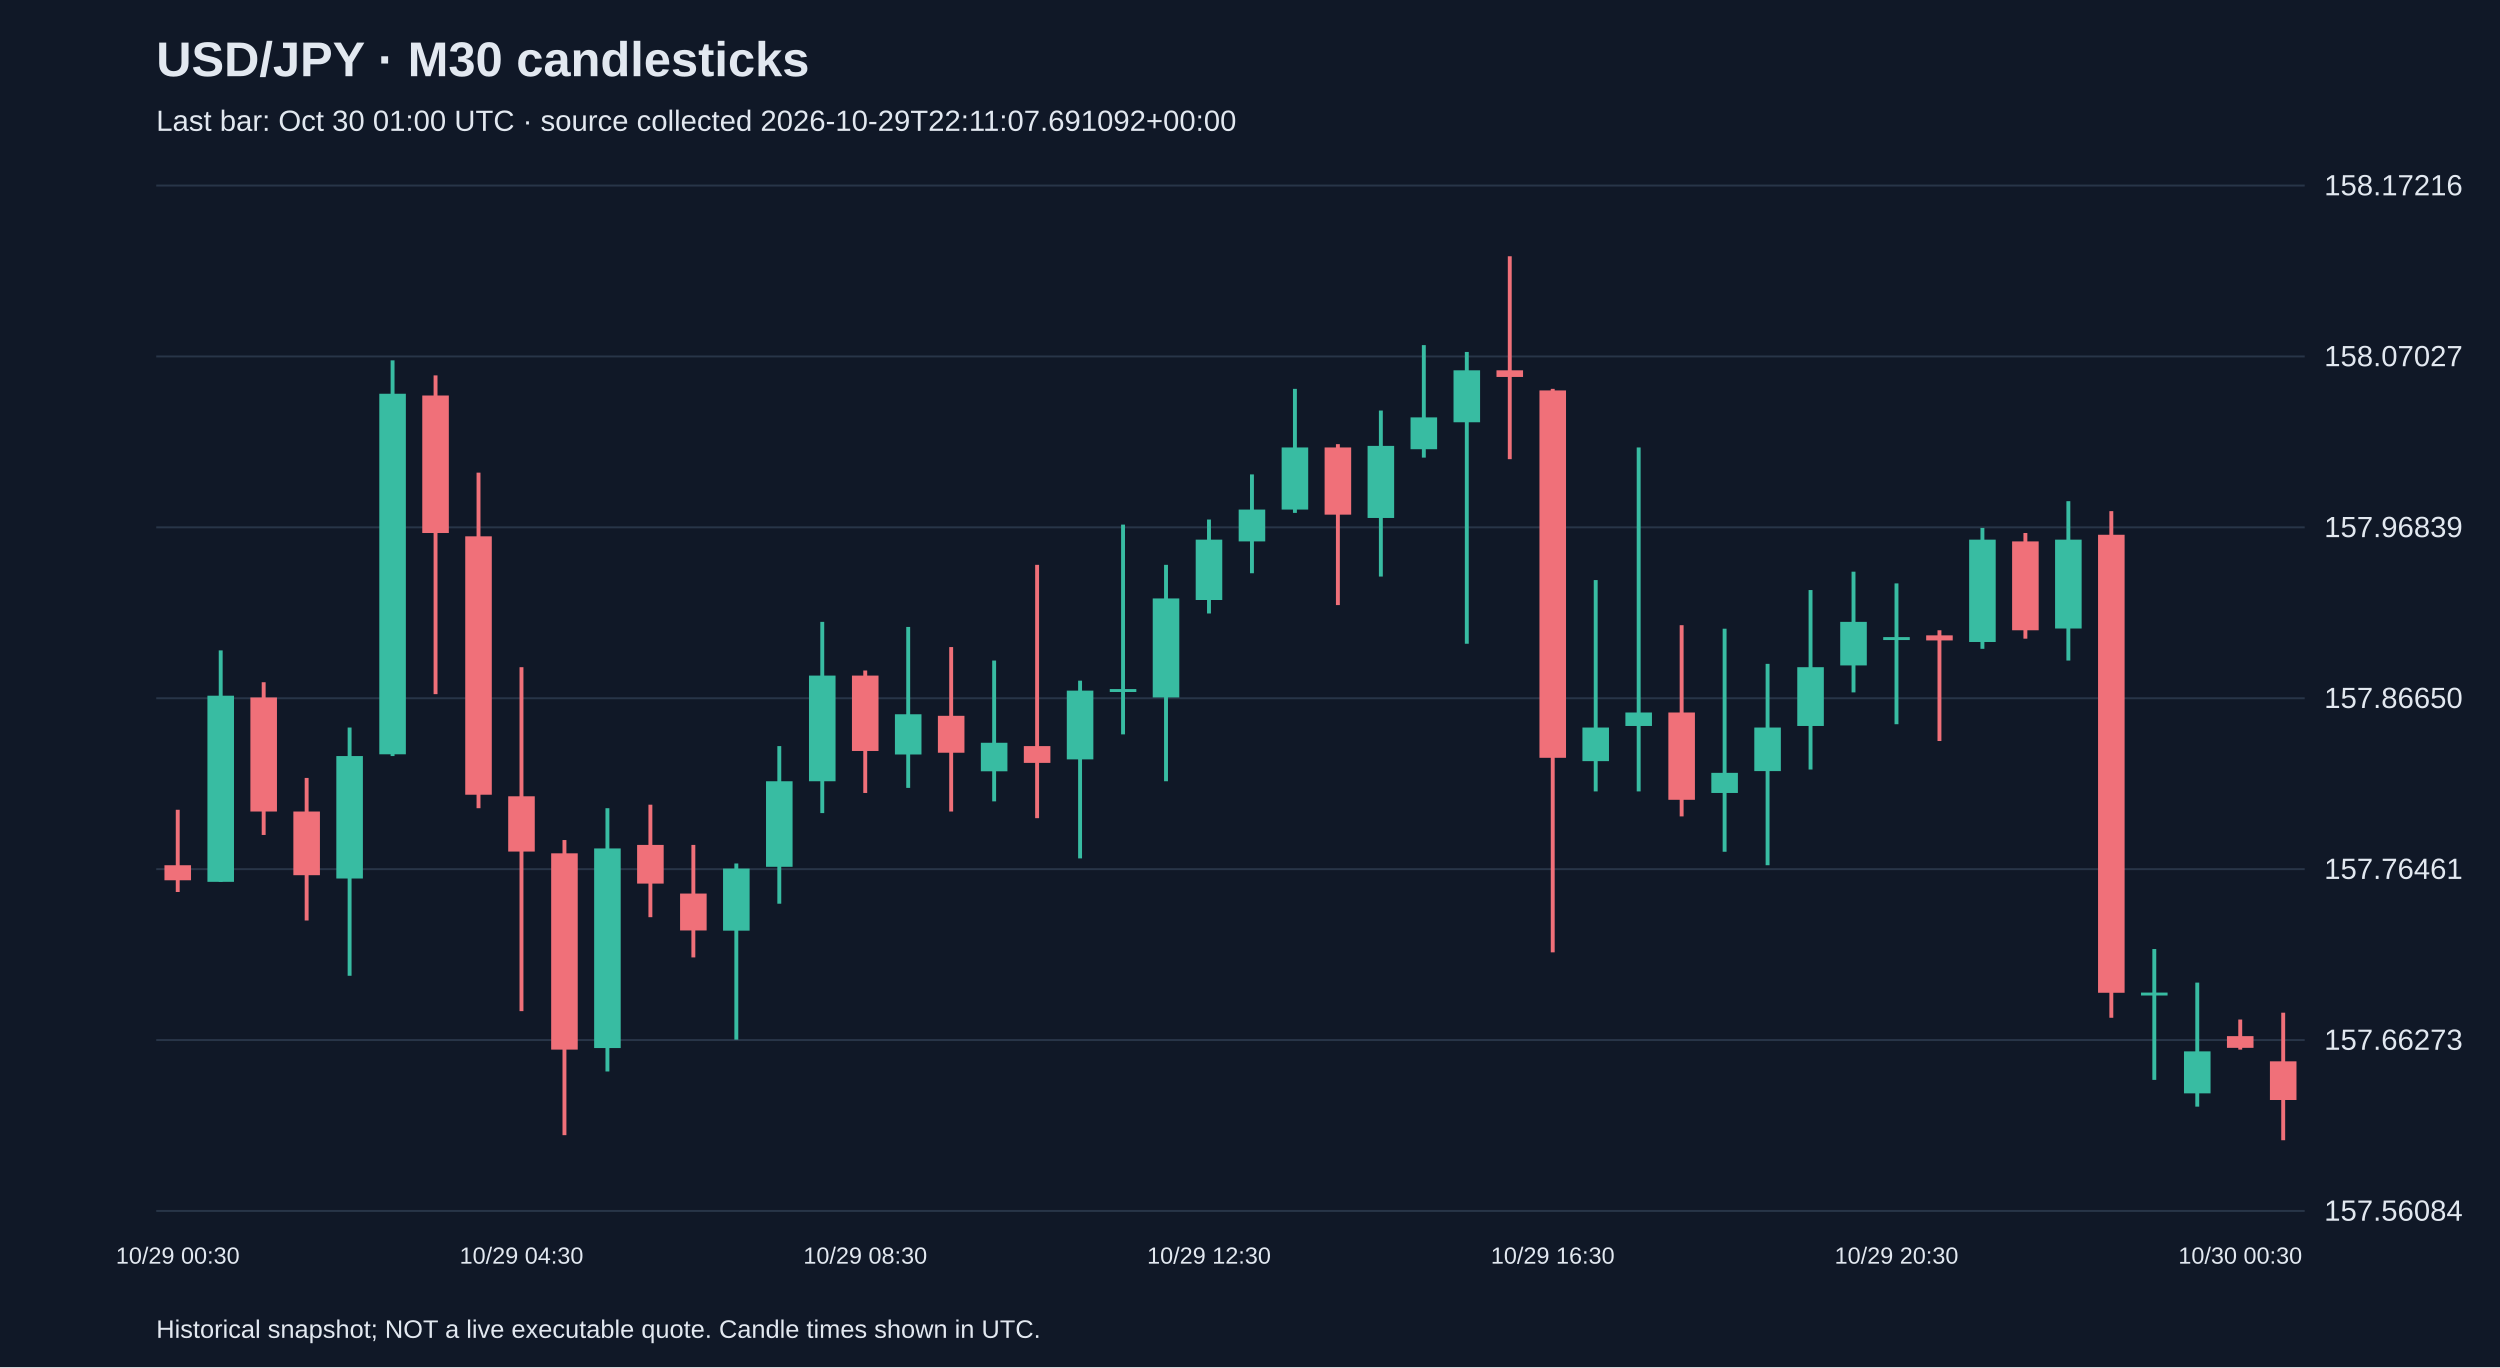
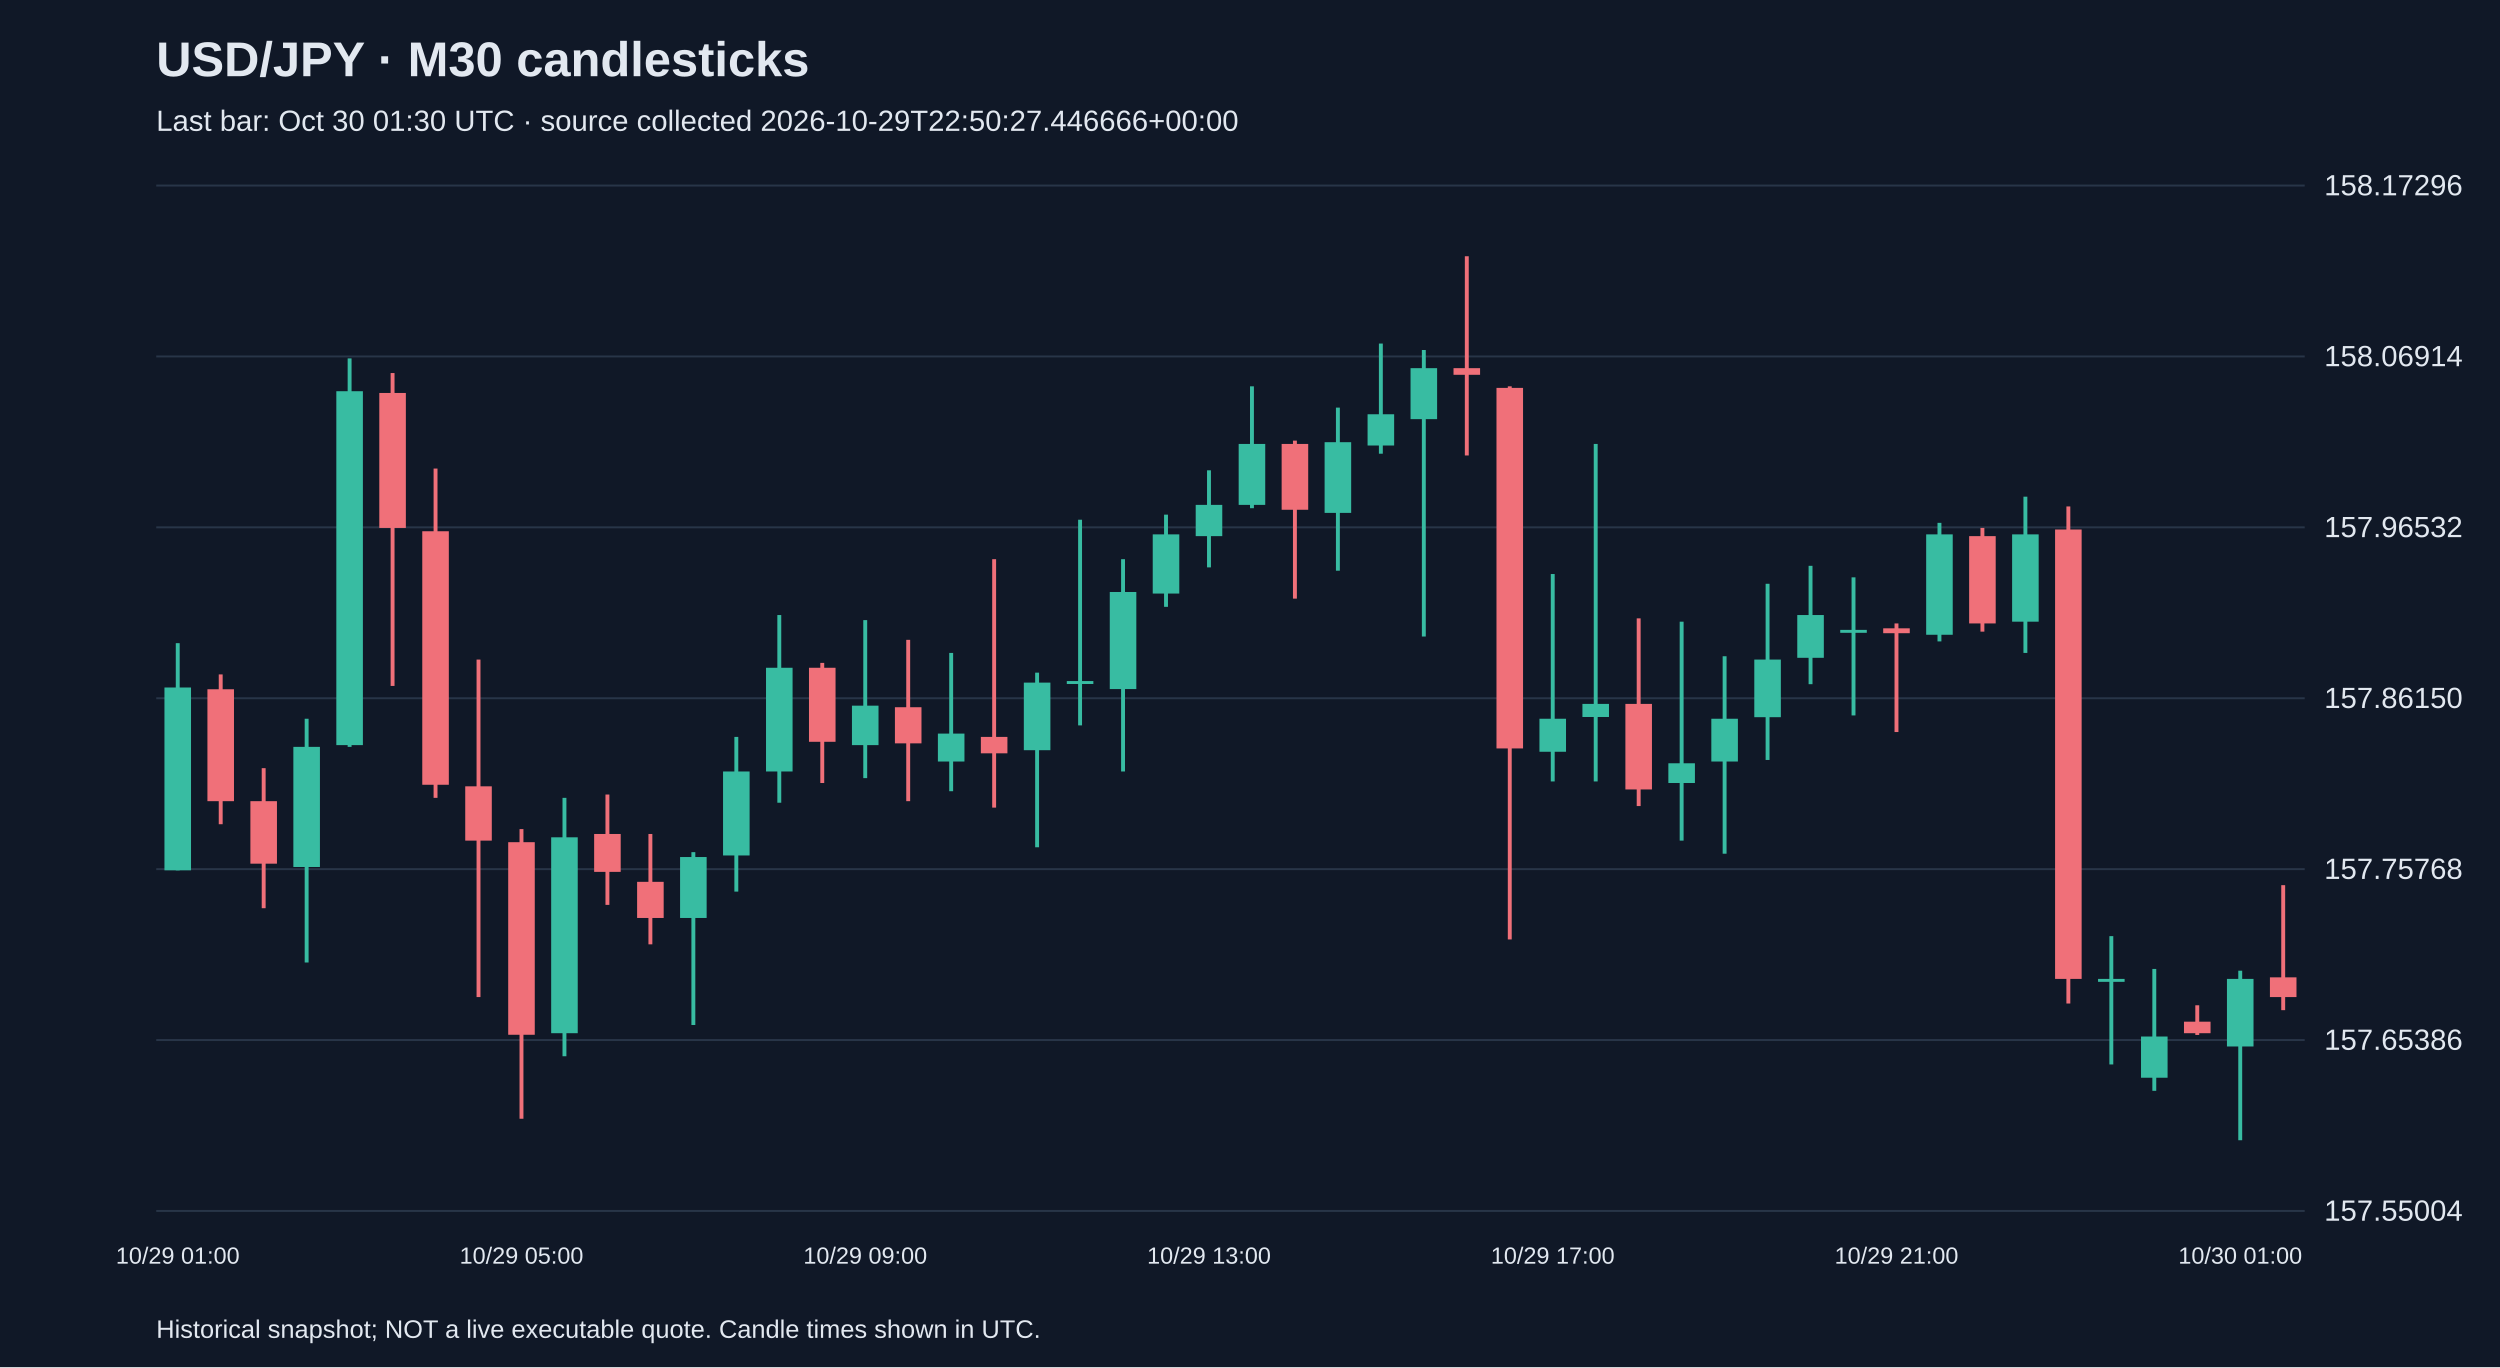
<svg xmlns="http://www.w3.org/2000/svg" viewBox="0 0 1280 700">
  <rect width="100%" height="100%" fill="#101827" />
  <style>text{font-family:Arial,sans-serif;fill:#e2e8f0}</style>
  <text x="80" y="39" font-size="25" font-weight="bold">USD/JPY · M30 candlesticks</text>
-   <text x="80" y="67" font-size="15" fill="#a6b1c5">Last bar: Oct 30 01:00 UTC · source collected 2026-10-29T22:11:07.691092+00:00</text>
+   <text x="80" y="67" font-size="15" fill="#a6b1c5">Last bar: Oct 30 01:30 UTC · source collected 2026-10-29T22:50:27.446666+00:00</text>
  <line x1="80" y1="620.0" x2="1180" y2="620.0" stroke="#283548" />
-   <text x="1190" y="625.0" font-size="15">157.56084</text>
+   <text x="1190" y="625.0" font-size="15">157.55004</text>
  <line x1="80" y1="532.5" x2="1180" y2="532.5" stroke="#283548" />
-   <text x="1190" y="537.5" font-size="15">157.66273</text>
+   <text x="1190" y="537.5" font-size="15">157.65386</text>
  <line x1="80" y1="445.0" x2="1180" y2="445.0" stroke="#283548" />
-   <text x="1190" y="450.0" font-size="15">157.76461</text>
+   <text x="1190" y="450.0" font-size="15">157.75768</text>
  <line x1="80" y1="357.5" x2="1180" y2="357.5" stroke="#283548" />
-   <text x="1190" y="362.5" font-size="15">157.86650</text>
+   <text x="1190" y="362.5" font-size="15">157.86150</text>
  <line x1="80" y1="270.0" x2="1180" y2="270.0" stroke="#283548" />
-   <text x="1190" y="275.0" font-size="15">157.96839</text>
+   <text x="1190" y="275.0" font-size="15">157.96532</text>
  <line x1="80" y1="182.5" x2="1180" y2="182.5" stroke="#283548" />
-   <text x="1190" y="187.5" font-size="15">158.07027</text>
+   <text x="1190" y="187.5" font-size="15">158.06914</text>
  <line x1="80" y1="95.0" x2="1180" y2="95.0" stroke="#283548" />
-   <text x="1190" y="100.0" font-size="15">158.17216</text>
-   <line x1="91.0" y1="414.6" x2="91.0" y2="456.7" stroke="#f07079" stroke-width="2" />
-   <rect x="84.2" y="443.0" width="13.6" height="7.7" fill="#f07079" />
-   <text x="91.0" y="647" text-anchor="middle" font-size="12">10/29 00:30</text>
-   <line x1="113.0" y1="333.0" x2="113.0" y2="451.5" stroke="#38bca2" stroke-width="2" />
-   <rect x="106.2" y="356.2" width="13.6" height="95.3" fill="#38bca2" />
-   <line x1="135.0" y1="349.3" x2="135.0" y2="427.5" stroke="#f07079" stroke-width="2" />
-   <rect x="128.2" y="357.1" width="13.6" height="58.4" fill="#f07079" />
-   <line x1="157.0" y1="398.3" x2="157.0" y2="471.3" stroke="#f07079" stroke-width="2" />
-   <rect x="150.2" y="415.5" width="13.6" height="32.6" fill="#f07079" />
-   <line x1="179.0" y1="372.5" x2="179.0" y2="499.6" stroke="#38bca2" stroke-width="2" />
-   <rect x="172.2" y="387.1" width="13.6" height="62.7" fill="#38bca2" />
-   <line x1="201.0" y1="184.5" x2="201.0" y2="387.1" stroke="#38bca2" stroke-width="2" />
-   <rect x="194.2" y="201.6" width="13.6" height="184.6" fill="#38bca2" />
-   <line x1="223.0" y1="192.2" x2="223.0" y2="355.4" stroke="#f07079" stroke-width="2" />
-   <rect x="216.2" y="202.5" width="13.6" height="70.4" fill="#f07079" />
-   <line x1="245.0" y1="242.0" x2="245.0" y2="413.8" stroke="#f07079" stroke-width="2" />
-   <rect x="238.2" y="274.6" width="13.6" height="132.3" fill="#f07079" />
-   <line x1="267.0" y1="341.6" x2="267.0" y2="517.7" stroke="#f07079" stroke-width="2" />
-   <rect x="260.2" y="407.7" width="13.6" height="28.3" fill="#f07079" />
-   <text x="267.0" y="647" text-anchor="middle" font-size="12">10/29 04:30</text>
-   <line x1="289.0" y1="430.1" x2="289.0" y2="581.2" stroke="#f07079" stroke-width="2" />
-   <rect x="282.2" y="436.9" width="13.6" height="100.5" fill="#f07079" />
-   <line x1="311.0" y1="413.8" x2="311.0" y2="548.6" stroke="#38bca2" stroke-width="2" />
-   <rect x="304.2" y="434.4" width="13.6" height="102.2" fill="#38bca2" />
-   <line x1="333.0" y1="412.0" x2="333.0" y2="469.6" stroke="#f07079" stroke-width="2" />
-   <rect x="326.2" y="432.6" width="13.6" height="19.8" fill="#f07079" />
-   <line x1="355.0" y1="432.6" x2="355.0" y2="490.2" stroke="#f07079" stroke-width="2" />
-   <rect x="348.2" y="457.5" width="13.6" height="18.9" fill="#f07079" />
-   <line x1="377.0" y1="442.1" x2="377.0" y2="532.3" stroke="#38bca2" stroke-width="2" />
-   <rect x="370.2" y="444.7" width="13.6" height="31.8" fill="#38bca2" />
-   <line x1="399.0" y1="382.0" x2="399.0" y2="462.7" stroke="#38bca2" stroke-width="2" />
-   <rect x="392.2" y="400.0" width="13.6" height="43.8" fill="#38bca2" />
-   <line x1="421.0" y1="318.4" x2="421.0" y2="416.3" stroke="#38bca2" stroke-width="2" />
-   <rect x="414.2" y="345.9" width="13.6" height="54.1" fill="#38bca2" />
-   <line x1="443.0" y1="343.3" x2="443.0" y2="406.0" stroke="#f07079" stroke-width="2" />
-   <rect x="436.2" y="345.9" width="13.6" height="38.6" fill="#f07079" />
-   <text x="443.0" y="647" text-anchor="middle" font-size="12">10/29 08:30</text>
-   <line x1="465.0" y1="321.0" x2="465.0" y2="403.4" stroke="#38bca2" stroke-width="2" />
-   <rect x="458.2" y="365.7" width="13.6" height="20.6" fill="#38bca2" />
-   <line x1="487.0" y1="331.3" x2="487.0" y2="415.5" stroke="#f07079" stroke-width="2" />
-   <rect x="480.2" y="366.5" width="13.6" height="18.9" fill="#f07079" />
-   <line x1="509.0" y1="338.2" x2="509.0" y2="410.3" stroke="#38bca2" stroke-width="2" />
-   <rect x="502.2" y="380.3" width="13.6" height="14.6" fill="#38bca2" />
-   <line x1="531.0" y1="289.2" x2="531.0" y2="418.9" stroke="#f07079" stroke-width="2" />
-   <rect x="524.2" y="382.0" width="13.6" height="8.6" fill="#f07079" />
-   <line x1="553.0" y1="348.5" x2="553.0" y2="439.5" stroke="#38bca2" stroke-width="2" />
-   <rect x="546.2" y="353.6" width="13.6" height="35.2" fill="#38bca2" />
-   <line x1="575.0" y1="268.6" x2="575.0" y2="376.0" stroke="#38bca2" stroke-width="2" />
-   <rect x="568.2" y="352.8" width="13.6" height="1.5" fill="#38bca2" />
-   <line x1="597.0" y1="289.2" x2="597.0" y2="400.0" stroke="#38bca2" stroke-width="2" />
-   <rect x="590.2" y="306.4" width="13.6" height="50.7" fill="#38bca2" />
-   <line x1="619.0" y1="266.0" x2="619.0" y2="314.1" stroke="#38bca2" stroke-width="2" />
-   <rect x="612.2" y="276.3" width="13.6" height="30.9" fill="#38bca2" />
-   <text x="619.0" y="647" text-anchor="middle" font-size="12">10/29 12:30</text>
-   <line x1="641.0" y1="242.9" x2="641.0" y2="293.5" stroke="#38bca2" stroke-width="2" />
-   <rect x="634.2" y="260.9" width="13.6" height="16.3" fill="#38bca2" />
-   <line x1="663.0" y1="199.1" x2="663.0" y2="262.6" stroke="#38bca2" stroke-width="2" />
-   <rect x="656.2" y="229.1" width="13.6" height="31.8" fill="#38bca2" />
-   <line x1="685.0" y1="227.4" x2="685.0" y2="309.8" stroke="#f07079" stroke-width="2" />
-   <rect x="678.2" y="229.1" width="13.6" height="34.4" fill="#f07079" />
-   <line x1="707.0" y1="210.2" x2="707.0" y2="295.2" stroke="#38bca2" stroke-width="2" />
-   <rect x="700.2" y="228.3" width="13.6" height="36.9" fill="#38bca2" />
-   <line x1="729.0" y1="176.7" x2="729.0" y2="234.3" stroke="#38bca2" stroke-width="2" />
-   <rect x="722.2" y="213.7" width="13.6" height="16.3" fill="#38bca2" />
-   <line x1="751.0" y1="180.2" x2="751.0" y2="329.6" stroke="#38bca2" stroke-width="2" />
-   <rect x="744.2" y="189.6" width="13.6" height="26.6" fill="#38bca2" />
-   <line x1="773.0" y1="131.2" x2="773.0" y2="235.1" stroke="#f07079" stroke-width="2" />
-   <rect x="766.2" y="189.6" width="13.6" height="3.4" fill="#f07079" />
-   <line x1="795.0" y1="199.1" x2="795.0" y2="487.6" stroke="#f07079" stroke-width="2" />
-   <rect x="788.2" y="199.9" width="13.6" height="188.1" fill="#f07079" />
-   <text x="795.0" y="647" text-anchor="middle" font-size="12">10/29 16:30</text>
-   <line x1="817.0" y1="297.0" x2="817.0" y2="405.2" stroke="#38bca2" stroke-width="2" />
-   <rect x="810.2" y="372.5" width="13.6" height="17.2" fill="#38bca2" />
-   <line x1="839.0" y1="229.1" x2="839.0" y2="405.2" stroke="#38bca2" stroke-width="2" />
-   <rect x="832.2" y="364.8" width="13.6" height="6.9" fill="#38bca2" />
-   <line x1="861.0" y1="320.1" x2="861.0" y2="418.0" stroke="#f07079" stroke-width="2" />
-   <rect x="854.2" y="364.8" width="13.6" height="44.7" fill="#f07079" />
-   <line x1="883.0" y1="321.9" x2="883.0" y2="436.1" stroke="#38bca2" stroke-width="2" />
-   <rect x="876.2" y="395.7" width="13.6" height="10.3" fill="#38bca2" />
-   <line x1="905.0" y1="339.9" x2="905.0" y2="443.0" stroke="#38bca2" stroke-width="2" />
-   <rect x="898.2" y="372.5" width="13.6" height="22.3" fill="#38bca2" />
-   <line x1="927.0" y1="302.1" x2="927.0" y2="394.0" stroke="#38bca2" stroke-width="2" />
-   <rect x="920.2" y="341.6" width="13.6" height="30.1" fill="#38bca2" />
-   <line x1="949.0" y1="292.7" x2="949.0" y2="354.5" stroke="#38bca2" stroke-width="2" />
-   <rect x="942.2" y="318.4" width="13.6" height="22.3" fill="#38bca2" />
-   <line x1="971.0" y1="298.7" x2="971.0" y2="370.8" stroke="#38bca2" stroke-width="2" />
-   <rect x="964.2" y="326.2" width="13.6" height="1.5" fill="#38bca2" />
-   <text x="971.0" y="647" text-anchor="middle" font-size="12">10/29 20:30</text>
-   <line x1="993.0" y1="322.7" x2="993.0" y2="379.4" stroke="#f07079" stroke-width="2" />
-   <rect x="986.2" y="325.3" width="13.6" height="2.6" fill="#f07079" />
-   <line x1="1015.0" y1="270.3" x2="1015.0" y2="332.2" stroke="#38bca2" stroke-width="2" />
-   <rect x="1008.2" y="276.3" width="13.6" height="52.4" fill="#38bca2" />
-   <line x1="1037.0" y1="272.9" x2="1037.0" y2="327.0" stroke="#f07079" stroke-width="2" />
-   <rect x="1030.2" y="277.2" width="13.6" height="45.5" fill="#f07079" />
-   <line x1="1059.0" y1="256.6" x2="1059.0" y2="338.2" stroke="#38bca2" stroke-width="2" />
-   <rect x="1052.2" y="276.3" width="13.6" height="45.5" fill="#38bca2" />
-   <line x1="1081.0" y1="261.7" x2="1081.0" y2="521.1" stroke="#f07079" stroke-width="2" />
-   <rect x="1074.2" y="273.8" width="13.6" height="234.5" fill="#f07079" />
-   <line x1="1103.0" y1="485.9" x2="1103.0" y2="552.9" stroke="#38bca2" stroke-width="2" />
-   <rect x="1096.2" y="508.2" width="13.6" height="1.5" fill="#38bca2" />
-   <line x1="1125.0" y1="503.1" x2="1125.0" y2="566.6" stroke="#38bca2" stroke-width="2" />
-   <rect x="1118.2" y="538.3" width="13.6" height="21.5" fill="#38bca2" />
-   <line x1="1147.0" y1="522.0" x2="1147.0" y2="537.4" stroke="#f07079" stroke-width="2" />
-   <rect x="1140.2" y="530.5" width="13.6" height="6.0" fill="#f07079" />
-   <text x="1147.0" y="647" text-anchor="middle" font-size="12">10/30 00:30</text>
-   <line x1="1169.0" y1="518.5" x2="1169.0" y2="583.8" stroke="#f07079" stroke-width="2" />
-   <rect x="1162.2" y="543.4" width="13.6" height="19.8" fill="#f07079" />
+   <text x="1190" y="100.0" font-size="15">158.17296</text>
+   <line x1="91.0" y1="329.3" x2="91.0" y2="445.6" stroke="#38bca2" stroke-width="2" />
+   <rect x="84.2" y="352.0" width="13.6" height="93.6" fill="#38bca2" />
+   <text x="91.0" y="647" text-anchor="middle" font-size="12">10/29 01:00</text>
+   <line x1="113.0" y1="345.3" x2="113.0" y2="422.0" stroke="#f07079" stroke-width="2" />
+   <rect x="106.2" y="352.9" width="13.6" height="57.3" fill="#f07079" />
+   <line x1="135.0" y1="393.3" x2="135.0" y2="465.0" stroke="#f07079" stroke-width="2" />
+   <rect x="128.2" y="410.2" width="13.6" height="32.0" fill="#f07079" />
+   <line x1="157.0" y1="368.0" x2="157.0" y2="492.8" stroke="#38bca2" stroke-width="2" />
+   <rect x="150.2" y="382.4" width="13.6" height="61.5" fill="#38bca2" />
+   <line x1="179.0" y1="183.5" x2="179.0" y2="382.4" stroke="#38bca2" stroke-width="2" />
+   <rect x="172.2" y="200.3" width="13.6" height="181.2" fill="#38bca2" />
+   <line x1="201.0" y1="191.0" x2="201.0" y2="351.2" stroke="#f07079" stroke-width="2" />
+   <rect x="194.2" y="201.2" width="13.6" height="69.1" fill="#f07079" />
+   <line x1="223.0" y1="239.9" x2="223.0" y2="408.5" stroke="#f07079" stroke-width="2" />
+   <rect x="216.2" y="272.0" width="13.6" height="129.8" fill="#f07079" />
+   <line x1="245.0" y1="337.7" x2="245.0" y2="510.5" stroke="#f07079" stroke-width="2" />
+   <rect x="238.2" y="402.6" width="13.6" height="27.8" fill="#f07079" />
+   <line x1="267.0" y1="424.5" x2="267.0" y2="572.8" stroke="#f07079" stroke-width="2" />
+   <rect x="260.2" y="431.2" width="13.6" height="98.6" fill="#f07079" />
+   <text x="267.0" y="647" text-anchor="middle" font-size="12">10/29 05:00</text>
+   <line x1="289.0" y1="408.5" x2="289.0" y2="540.8" stroke="#38bca2" stroke-width="2" />
+   <rect x="282.2" y="428.7" width="13.6" height="100.3" fill="#38bca2" />
+   <line x1="311.0" y1="406.8" x2="311.0" y2="463.3" stroke="#f07079" stroke-width="2" />
+   <rect x="304.2" y="427.0" width="13.6" height="19.4" fill="#f07079" />
+   <line x1="333.0" y1="427.0" x2="333.0" y2="483.5" stroke="#f07079" stroke-width="2" />
+   <rect x="326.2" y="451.5" width="13.6" height="18.5" fill="#f07079" />
+   <line x1="355.0" y1="436.3" x2="355.0" y2="524.8" stroke="#38bca2" stroke-width="2" />
+   <rect x="348.2" y="438.8" width="13.6" height="31.2" fill="#38bca2" />
+   <line x1="377.0" y1="377.3" x2="377.0" y2="456.5" stroke="#38bca2" stroke-width="2" />
+   <rect x="370.2" y="395.0" width="13.6" height="43.0" fill="#38bca2" />
+   <line x1="399.0" y1="314.9" x2="399.0" y2="411.0" stroke="#38bca2" stroke-width="2" />
+   <rect x="392.2" y="341.9" width="13.6" height="53.1" fill="#38bca2" />
+   <line x1="421.0" y1="339.4" x2="421.0" y2="400.9" stroke="#f07079" stroke-width="2" />
+   <rect x="414.2" y="341.9" width="13.6" height="37.9" fill="#f07079" />
+   <line x1="443.0" y1="317.5" x2="443.0" y2="398.4" stroke="#38bca2" stroke-width="2" />
+   <rect x="436.2" y="361.3" width="13.6" height="20.2" fill="#38bca2" />
+   <text x="443.0" y="647" text-anchor="middle" font-size="12">10/29 09:00</text>
+   <line x1="465.0" y1="327.6" x2="465.0" y2="410.2" stroke="#f07079" stroke-width="2" />
+   <rect x="458.2" y="362.1" width="13.6" height="18.5" fill="#f07079" />
+   <line x1="487.0" y1="334.3" x2="487.0" y2="405.1" stroke="#38bca2" stroke-width="2" />
+   <rect x="480.2" y="375.6" width="13.6" height="14.3" fill="#38bca2" />
+   <line x1="509.0" y1="286.3" x2="509.0" y2="413.5" stroke="#f07079" stroke-width="2" />
+   <rect x="502.2" y="377.3" width="13.6" height="8.4" fill="#f07079" />
+   <line x1="531.0" y1="344.4" x2="531.0" y2="433.8" stroke="#38bca2" stroke-width="2" />
+   <rect x="524.2" y="349.5" width="13.6" height="34.6" fill="#38bca2" />
+   <line x1="553.0" y1="266.1" x2="553.0" y2="371.4" stroke="#38bca2" stroke-width="2" />
+   <rect x="546.2" y="348.7" width="13.6" height="1.5" fill="#38bca2" />
+   <line x1="575.0" y1="286.3" x2="575.0" y2="395.0" stroke="#38bca2" stroke-width="2" />
+   <rect x="568.2" y="303.1" width="13.6" height="49.7" fill="#38bca2" />
+   <line x1="597.0" y1="263.5" x2="597.0" y2="310.7" stroke="#38bca2" stroke-width="2" />
+   <rect x="590.2" y="273.6" width="13.6" height="30.3" fill="#38bca2" />
+   <line x1="619.0" y1="240.8" x2="619.0" y2="290.5" stroke="#38bca2" stroke-width="2" />
+   <rect x="612.2" y="258.5" width="13.6" height="16.0" fill="#38bca2" />
+   <text x="619.0" y="647" text-anchor="middle" font-size="12">10/29 13:00</text>
+   <line x1="641.0" y1="197.8" x2="641.0" y2="260.2" stroke="#38bca2" stroke-width="2" />
+   <rect x="634.2" y="227.3" width="13.6" height="31.2" fill="#38bca2" />
+   <line x1="663.0" y1="225.6" x2="663.0" y2="306.5" stroke="#f07079" stroke-width="2" />
+   <rect x="656.2" y="227.3" width="13.6" height="33.7" fill="#f07079" />
+   <line x1="685.0" y1="208.7" x2="685.0" y2="292.2" stroke="#38bca2" stroke-width="2" />
+   <rect x="678.2" y="226.4" width="13.6" height="36.2" fill="#38bca2" />
+   <line x1="707.0" y1="175.9" x2="707.0" y2="232.3" stroke="#38bca2" stroke-width="2" />
+   <rect x="700.2" y="212.1" width="13.6" height="16.0" fill="#38bca2" />
+   <line x1="729.0" y1="179.2" x2="729.0" y2="325.9" stroke="#38bca2" stroke-width="2" />
+   <rect x="722.2" y="188.5" width="13.6" height="26.1" fill="#38bca2" />
+   <line x1="751.0" y1="131.2" x2="751.0" y2="233.2" stroke="#f07079" stroke-width="2" />
+   <rect x="744.2" y="188.5" width="13.6" height="3.4" fill="#f07079" />
+   <line x1="773.0" y1="197.8" x2="773.0" y2="481.0" stroke="#f07079" stroke-width="2" />
+   <rect x="766.2" y="198.6" width="13.6" height="184.6" fill="#f07079" />
+   <line x1="795.0" y1="293.9" x2="795.0" y2="400.1" stroke="#38bca2" stroke-width="2" />
+   <rect x="788.2" y="368.0" width="13.6" height="16.9" fill="#38bca2" />
+   <text x="795.0" y="647" text-anchor="middle" font-size="12">10/29 17:00</text>
+   <line x1="817.0" y1="227.3" x2="817.0" y2="400.1" stroke="#38bca2" stroke-width="2" />
+   <rect x="810.2" y="360.4" width="13.6" height="6.7" fill="#38bca2" />
+   <line x1="839.0" y1="316.6" x2="839.0" y2="412.7" stroke="#f07079" stroke-width="2" />
+   <rect x="832.2" y="360.4" width="13.6" height="43.8" fill="#f07079" />
+   <line x1="861.0" y1="318.3" x2="861.0" y2="430.4" stroke="#38bca2" stroke-width="2" />
+   <rect x="854.2" y="390.8" width="13.6" height="10.1" fill="#38bca2" />
+   <line x1="883.0" y1="336.0" x2="883.0" y2="437.1" stroke="#38bca2" stroke-width="2" />
+   <rect x="876.2" y="368.0" width="13.6" height="21.9" fill="#38bca2" />
+   <line x1="905.0" y1="298.9" x2="905.0" y2="389.1" stroke="#38bca2" stroke-width="2" />
+   <rect x="898.2" y="337.7" width="13.6" height="29.5" fill="#38bca2" />
+   <line x1="927.0" y1="289.7" x2="927.0" y2="350.3" stroke="#38bca2" stroke-width="2" />
+   <rect x="920.2" y="314.9" width="13.6" height="21.9" fill="#38bca2" />
+   <line x1="949.0" y1="295.6" x2="949.0" y2="366.3" stroke="#38bca2" stroke-width="2" />
+   <rect x="942.2" y="322.5" width="13.6" height="1.5" fill="#38bca2" />
+   <line x1="971.0" y1="319.2" x2="971.0" y2="374.8" stroke="#f07079" stroke-width="2" />
+   <rect x="964.2" y="321.7" width="13.6" height="2.5" fill="#f07079" />
+   <text x="971.0" y="647" text-anchor="middle" font-size="12">10/29 21:00</text>
+   <line x1="993.0" y1="267.7" x2="993.0" y2="328.4" stroke="#38bca2" stroke-width="2" />
+   <rect x="986.2" y="273.6" width="13.6" height="51.4" fill="#38bca2" />
+   <line x1="1015.0" y1="270.3" x2="1015.0" y2="323.4" stroke="#f07079" stroke-width="2" />
+   <rect x="1008.2" y="274.5" width="13.6" height="44.7" fill="#f07079" />
+   <line x1="1037.0" y1="254.3" x2="1037.0" y2="334.3" stroke="#38bca2" stroke-width="2" />
+   <rect x="1030.2" y="273.6" width="13.6" height="44.7" fill="#38bca2" />
+   <line x1="1059.0" y1="259.3" x2="1059.0" y2="513.8" stroke="#f07079" stroke-width="2" />
+   <rect x="1052.2" y="271.1" width="13.6" height="230.1" fill="#f07079" />
+   <line x1="1081.0" y1="479.3" x2="1081.0" y2="545.0" stroke="#38bca2" stroke-width="2" />
+   <rect x="1074.2" y="501.2" width="13.6" height="1.5" fill="#38bca2" />
+   <line x1="1103.0" y1="496.1" x2="1103.0" y2="558.5" stroke="#38bca2" stroke-width="2" />
+   <rect x="1096.2" y="530.7" width="13.6" height="21.1" fill="#38bca2" />
+   <line x1="1125.0" y1="514.7" x2="1125.0" y2="529.9" stroke="#f07079" stroke-width="2" />
+   <rect x="1118.2" y="523.1" width="13.6" height="5.9" fill="#f07079" />
+   <line x1="1147.0" y1="497.0" x2="1147.0" y2="583.8" stroke="#38bca2" stroke-width="2" />
+   <rect x="1140.2" y="501.2" width="13.6" height="34.6" fill="#38bca2" />
+   <text x="1147.0" y="647" text-anchor="middle" font-size="12">10/30 01:00</text>
+   <line x1="1169.0" y1="453.2" x2="1169.0" y2="517.2" stroke="#f07079" stroke-width="2" />
+   <rect x="1162.2" y="500.4" width="13.6" height="10.1" fill="#f07079" />
  <text x="80" y="685" font-size="13">Historical snapshot; NOT a live executable quote. Candle times shown in UTC.</text>
</svg>
